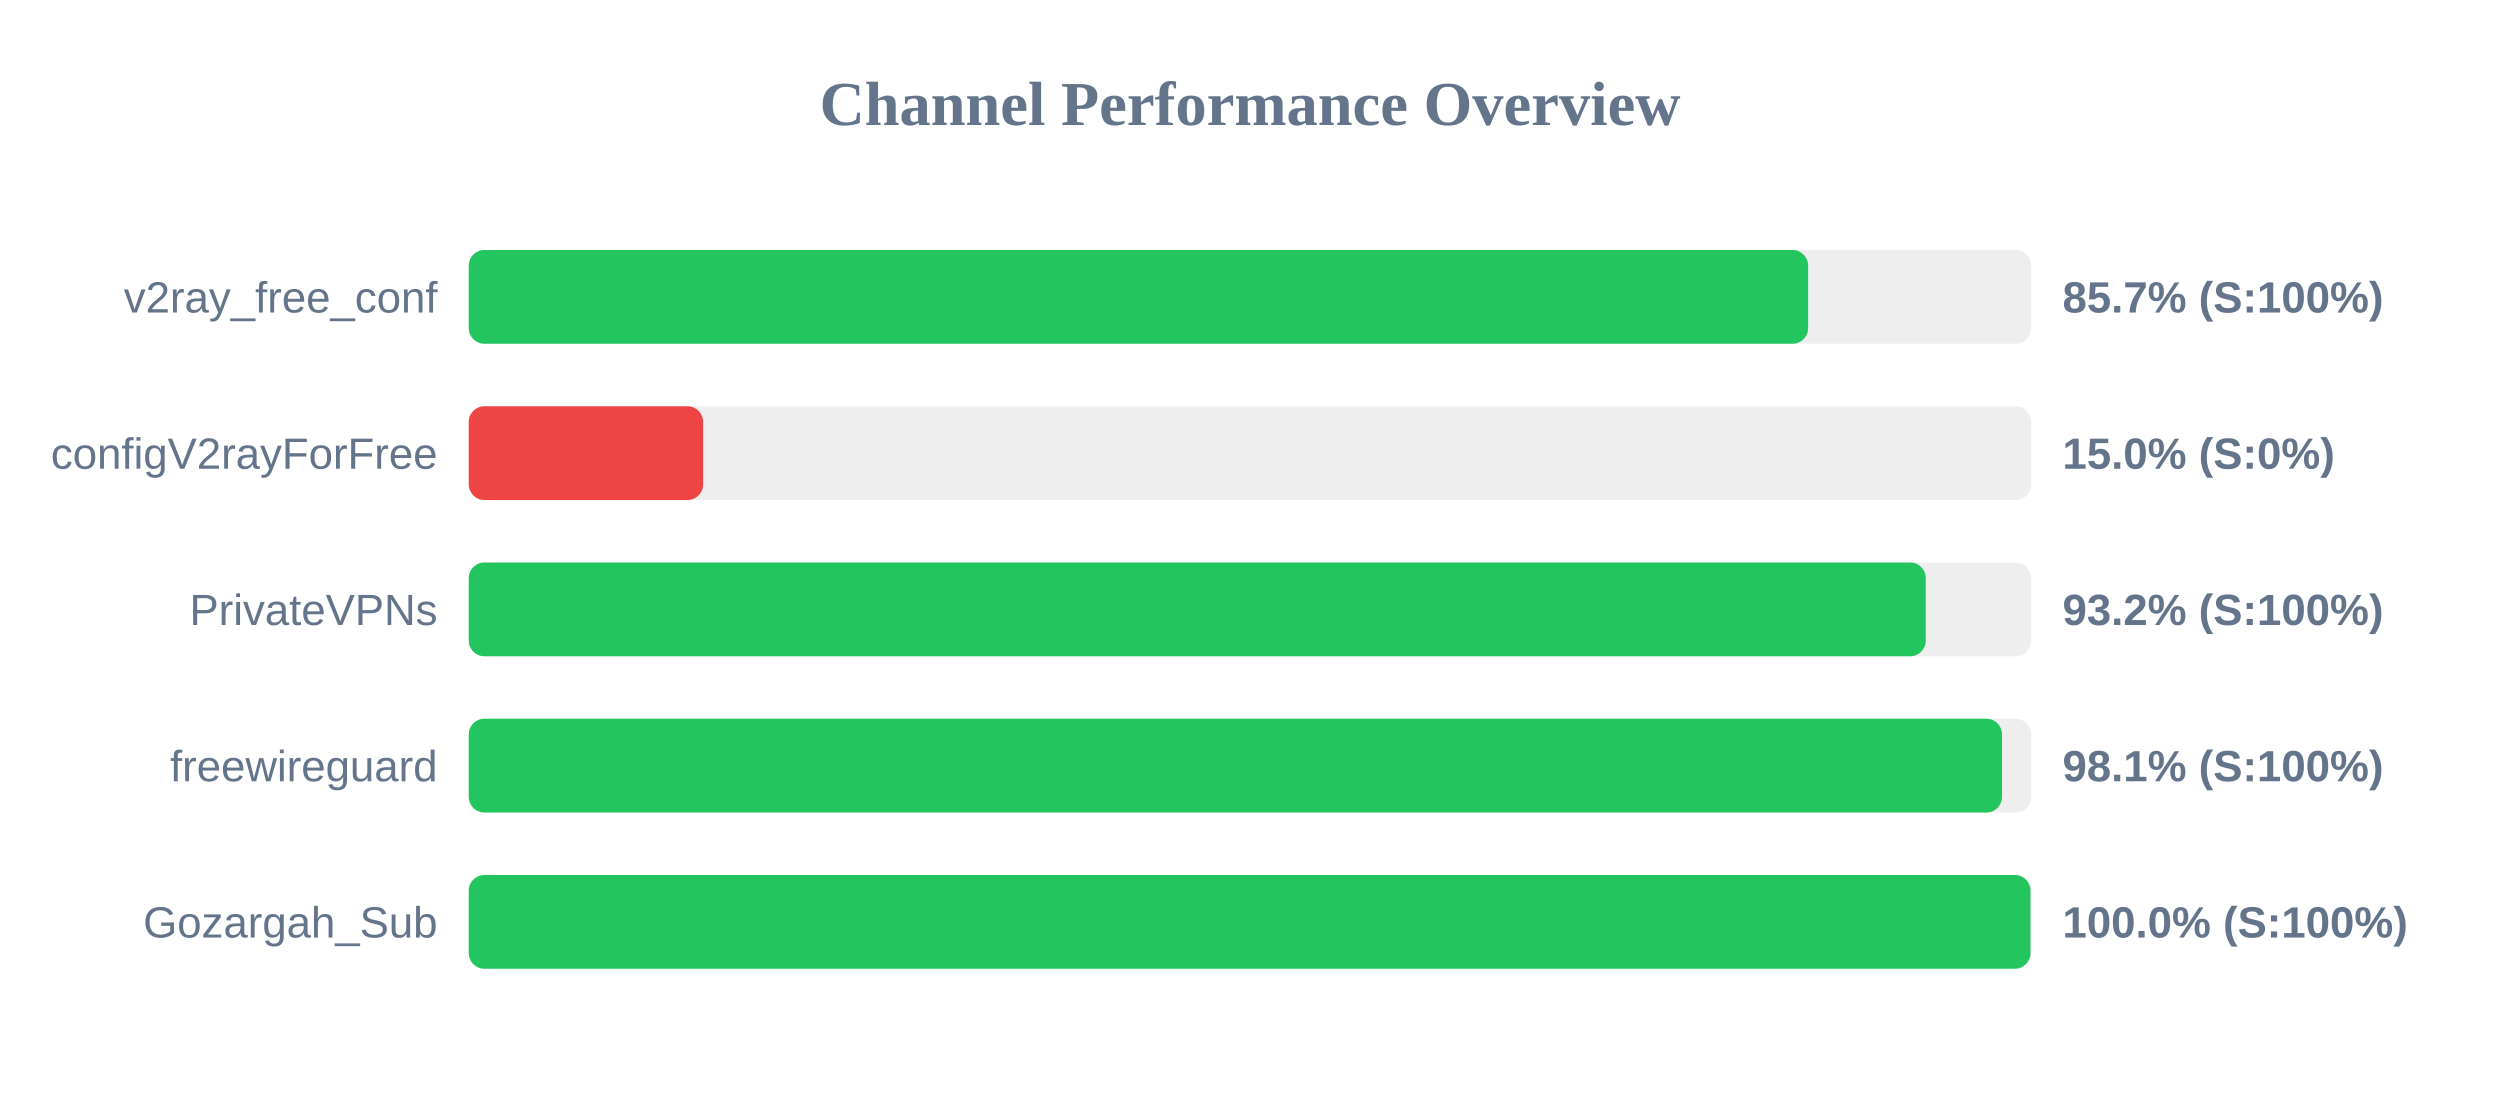
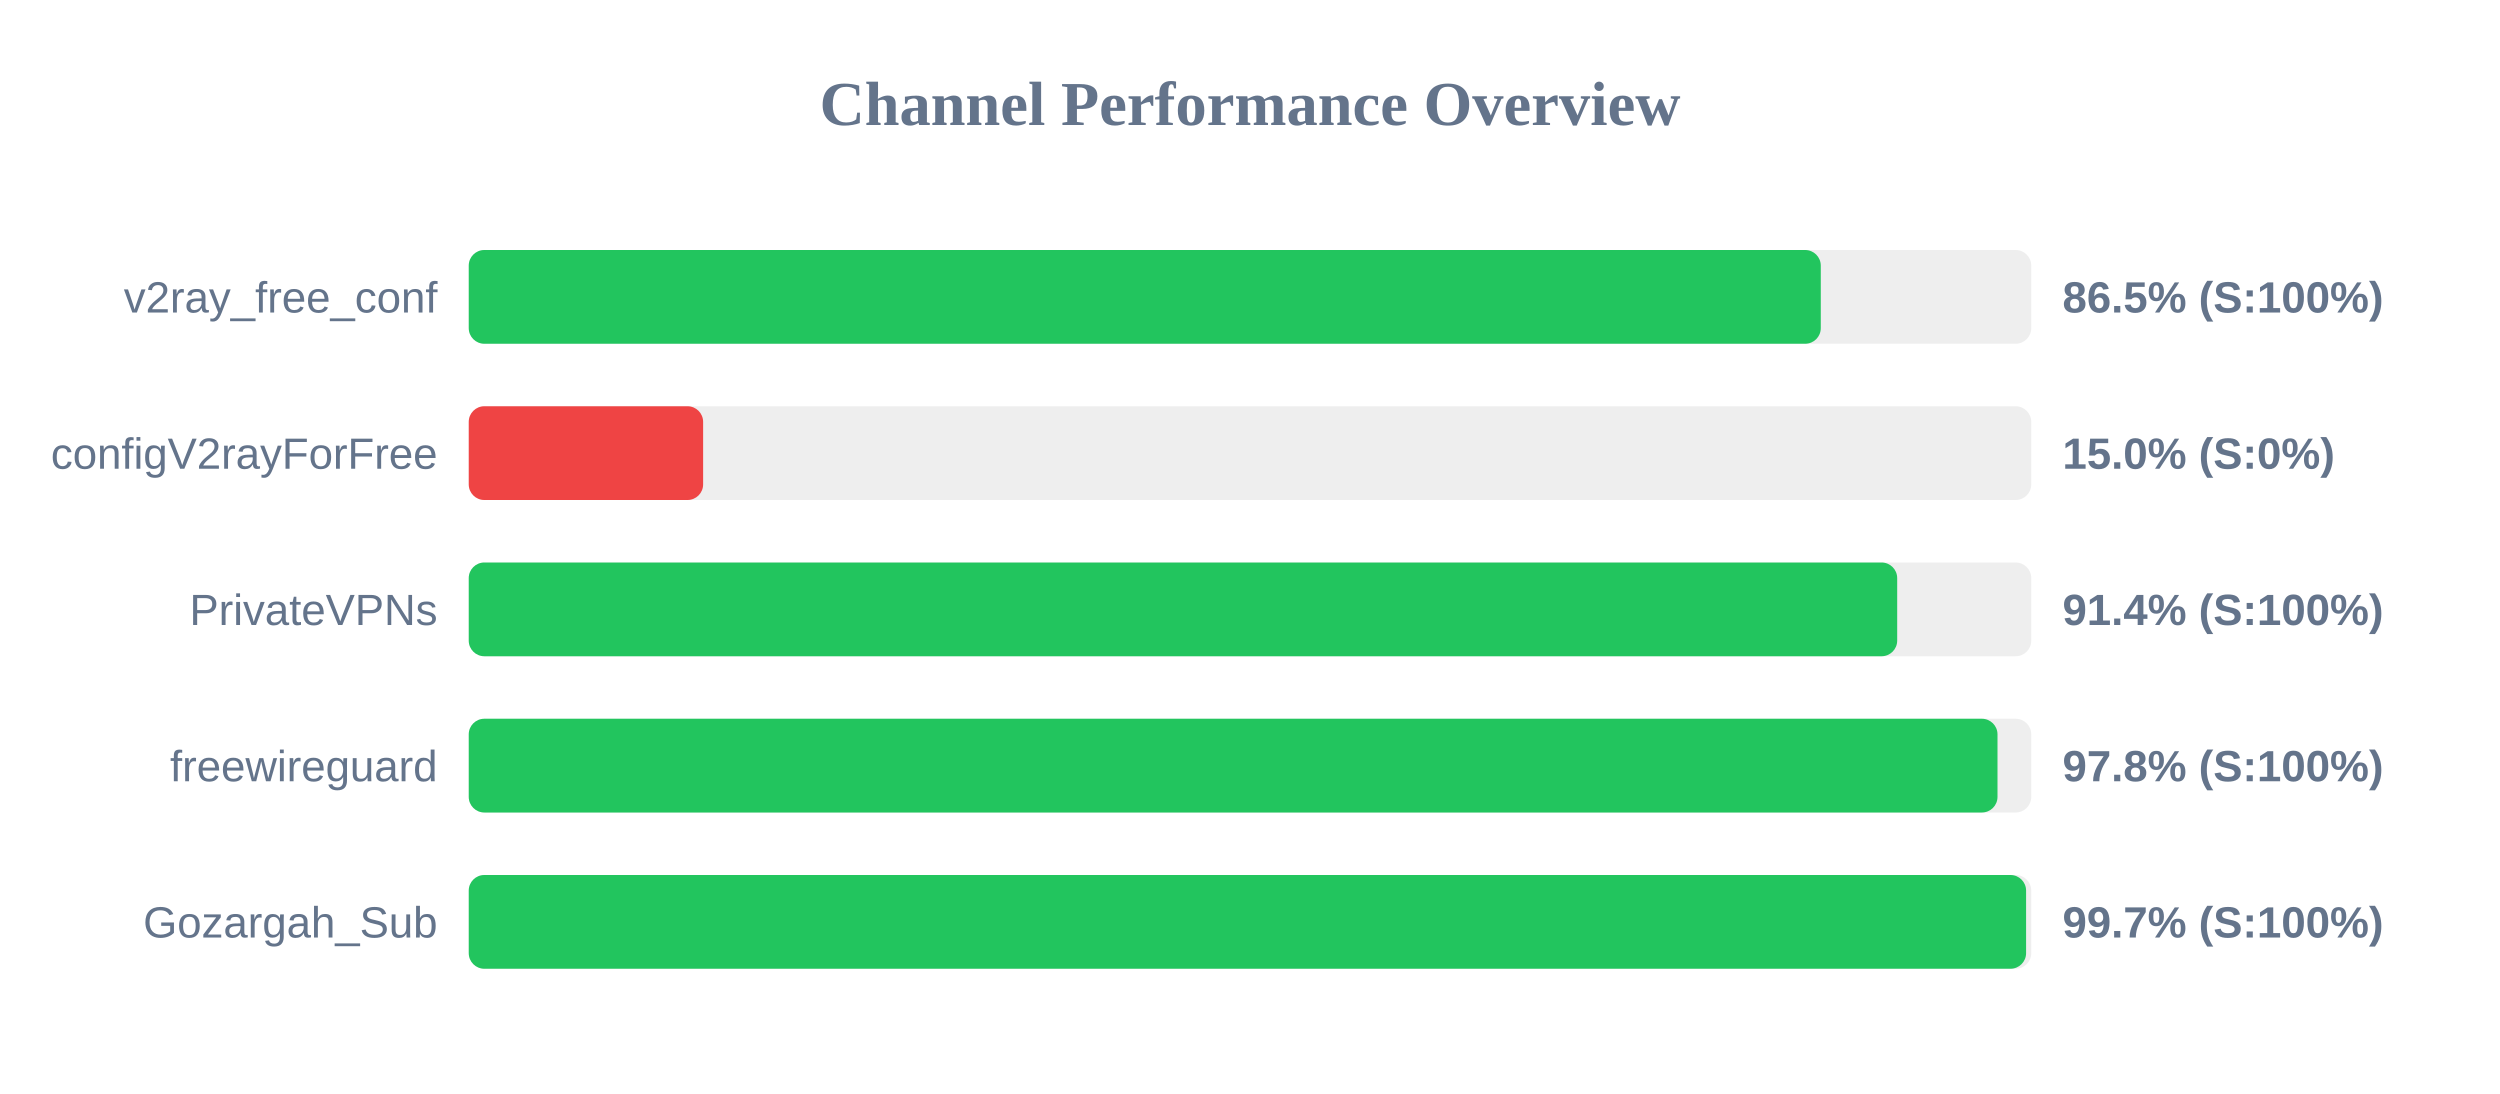
<svg xmlns="http://www.w3.org/2000/svg" width="800" height="350" version="1.1">
  <style>
        .row { font: 14px Arial; fill: #64748b; }
        .score { font: bold 14px Arial; fill: #64748b; }
    </style>
  <text x="400" y="40" text-anchor="middle" font-size="20px" font-weight="bold" fill="#64748b">Channel Performance Overview</text>
  <rect x="150" y="80" width="500" height="30" fill="#eee" rx="5" />
-   <rect x="150" y="80" width="428.6" height="30" fill="#22c55e" rx="5" />
+   <rect x="150" y="80" width="432.65" height="30" fill="#22c55e" rx="5" />
  <text x="140" y="100" text-anchor="end" class="row">v2ray_free_conf</text>
-   <text x="660" y="100" text-anchor="start" class="score">85.7% (S:100%)</text>
+   <text x="660" y="100" text-anchor="start" class="score">86.5% (S:100%)</text>
  <rect x="150" y="130" width="500" height="30" fill="#eee" rx="5" />
  <rect x="150" y="130" width="75.0" height="30" fill="#ef4444" rx="5" />
  <text x="140" y="150" text-anchor="end" class="row">configV2rayForFree</text>
  <text x="660" y="150" text-anchor="start" class="score">15.0% (S:0%)</text>
  <rect x="150" y="180" width="500" height="30" fill="#eee" rx="5" />
-   <rect x="150" y="180" width="466.25" height="30" fill="#22c55e" rx="5" />
+   <rect x="150" y="180" width="457.1" height="30" fill="#22c55e" rx="5" />
  <text x="140" y="200" text-anchor="end" class="row">PrivateVPNs</text>
-   <text x="660" y="200" text-anchor="start" class="score">93.2% (S:100%)</text>
+   <text x="660" y="200" text-anchor="start" class="score">91.4% (S:100%)</text>
  <rect x="150" y="230" width="500" height="30" fill="#eee" rx="5" />
-   <rect x="150" y="230" width="490.65" height="30" fill="#22c55e" rx="5" />
+   <rect x="150" y="230" width="489.2" height="30" fill="#22c55e" rx="5" />
  <text x="140" y="250" text-anchor="end" class="row">freewireguard</text>
-   <text x="660" y="250" text-anchor="start" class="score">98.1% (S:100%)</text>
+   <text x="660" y="250" text-anchor="start" class="score">97.8% (S:100%)</text>
  <rect x="150" y="280" width="500" height="30" fill="#eee" rx="5" />
-   <rect x="150" y="280" width="499.75" height="30" fill="#22c55e" rx="5" />
+   <rect x="150" y="280" width="498.35" height="30" fill="#22c55e" rx="5" />
  <text x="140" y="300" text-anchor="end" class="row">Gozargah_Sub</text>
-   <text x="660" y="300" text-anchor="start" class="score">100.0% (S:100%)</text>
+   <text x="660" y="300" text-anchor="start" class="score">99.7% (S:100%)</text>
</svg>
